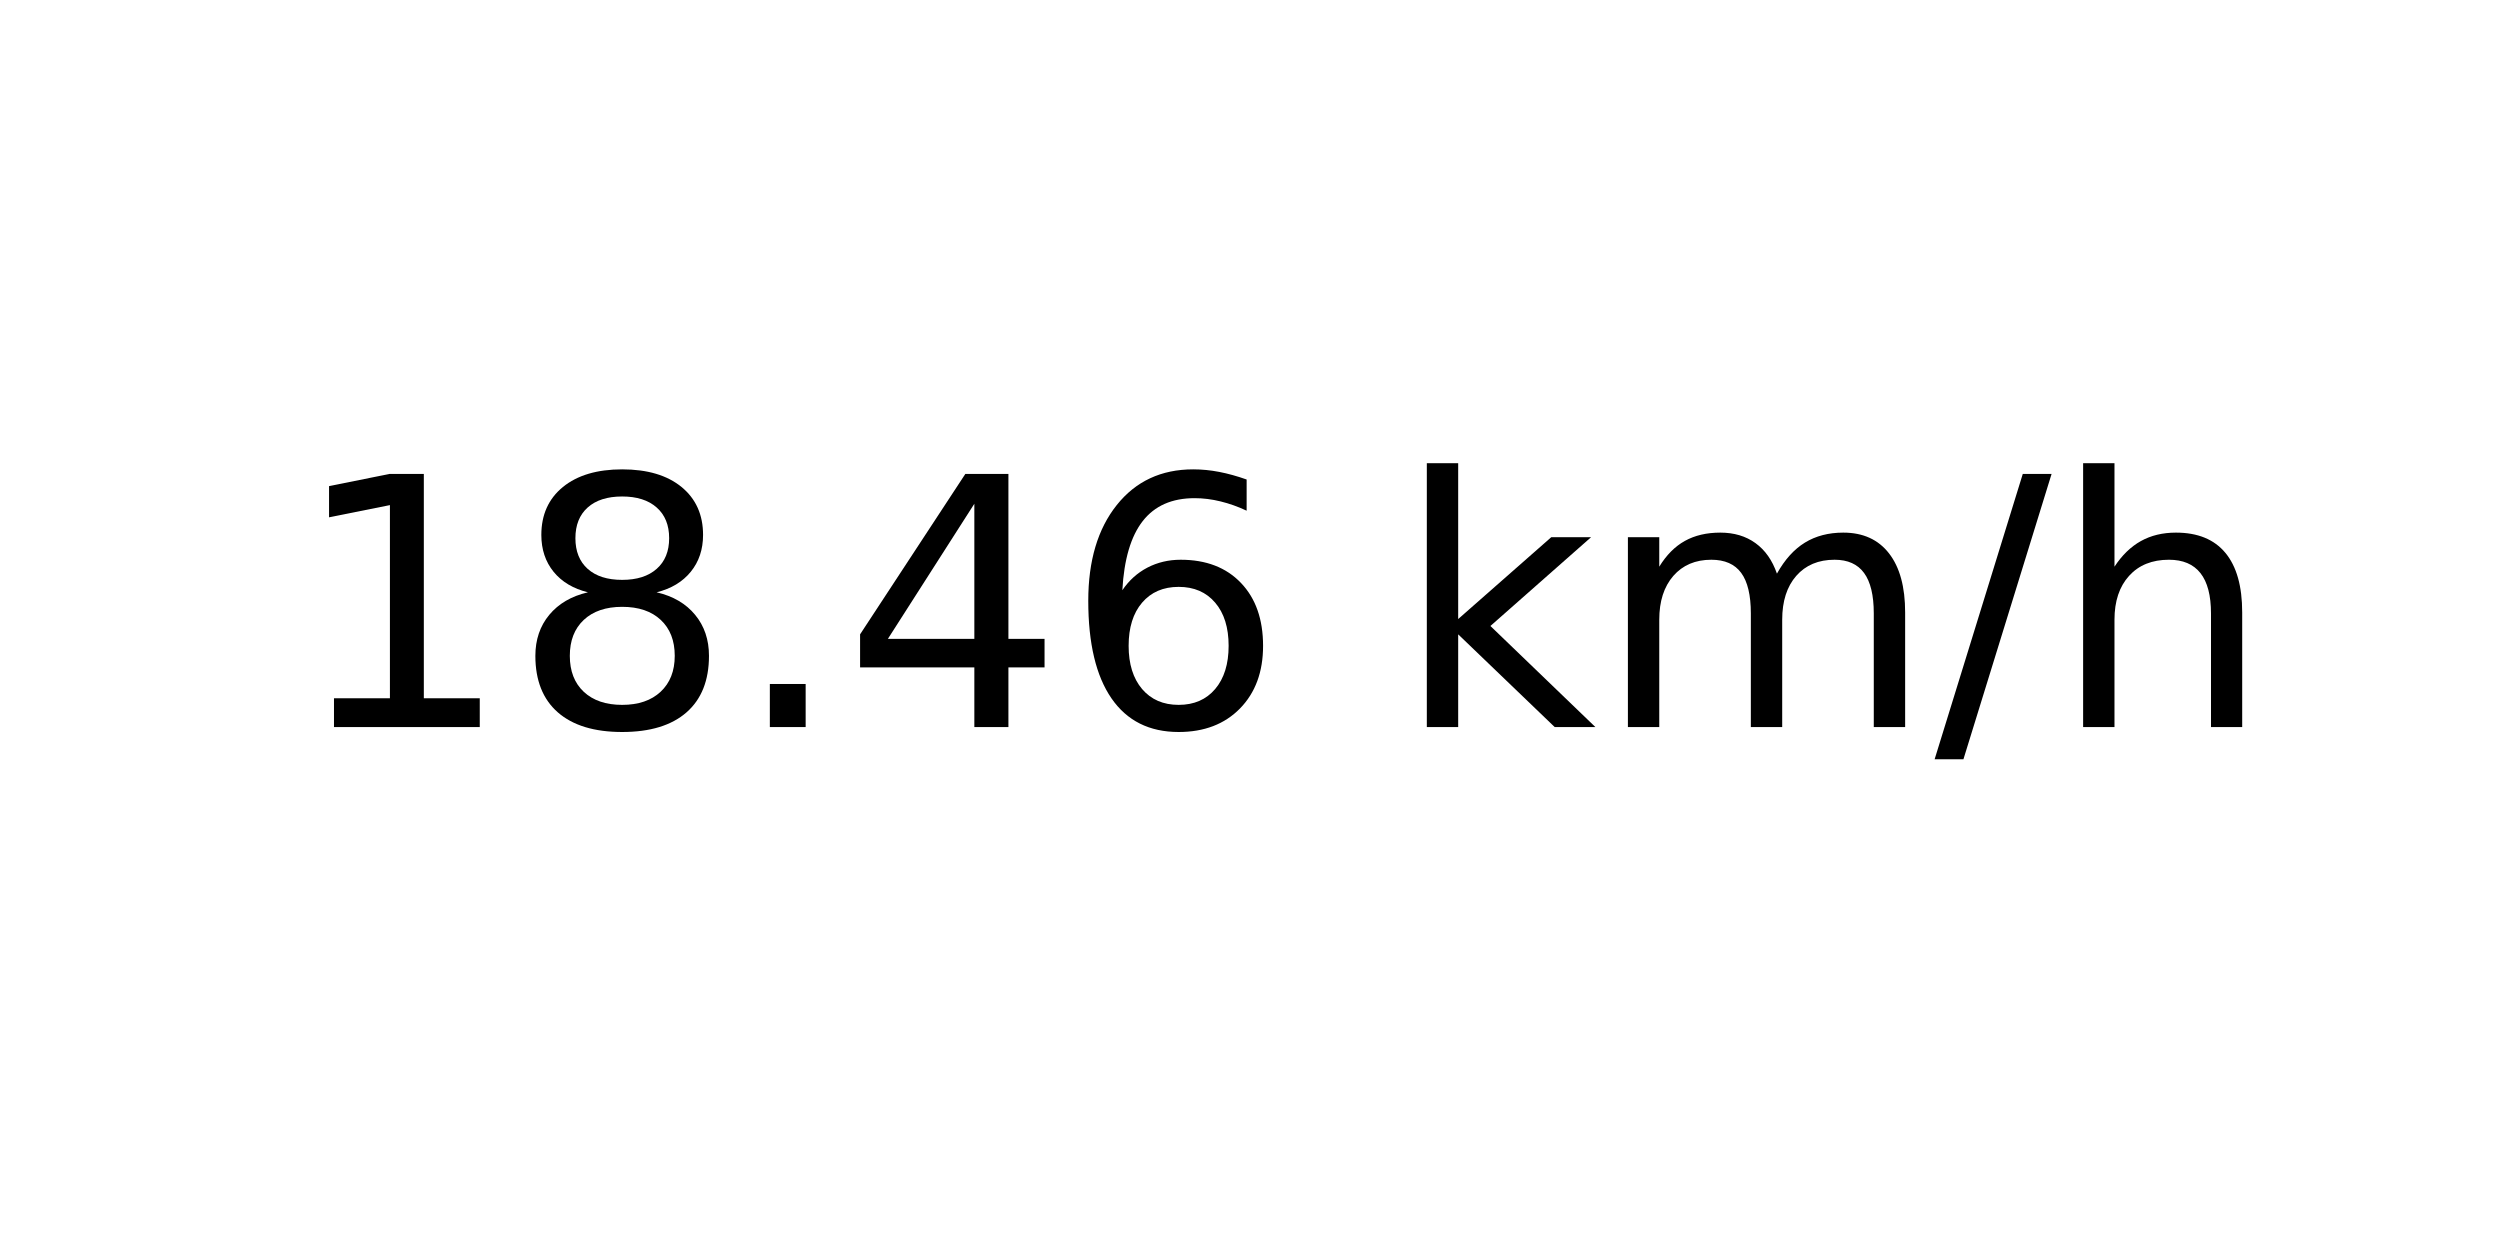
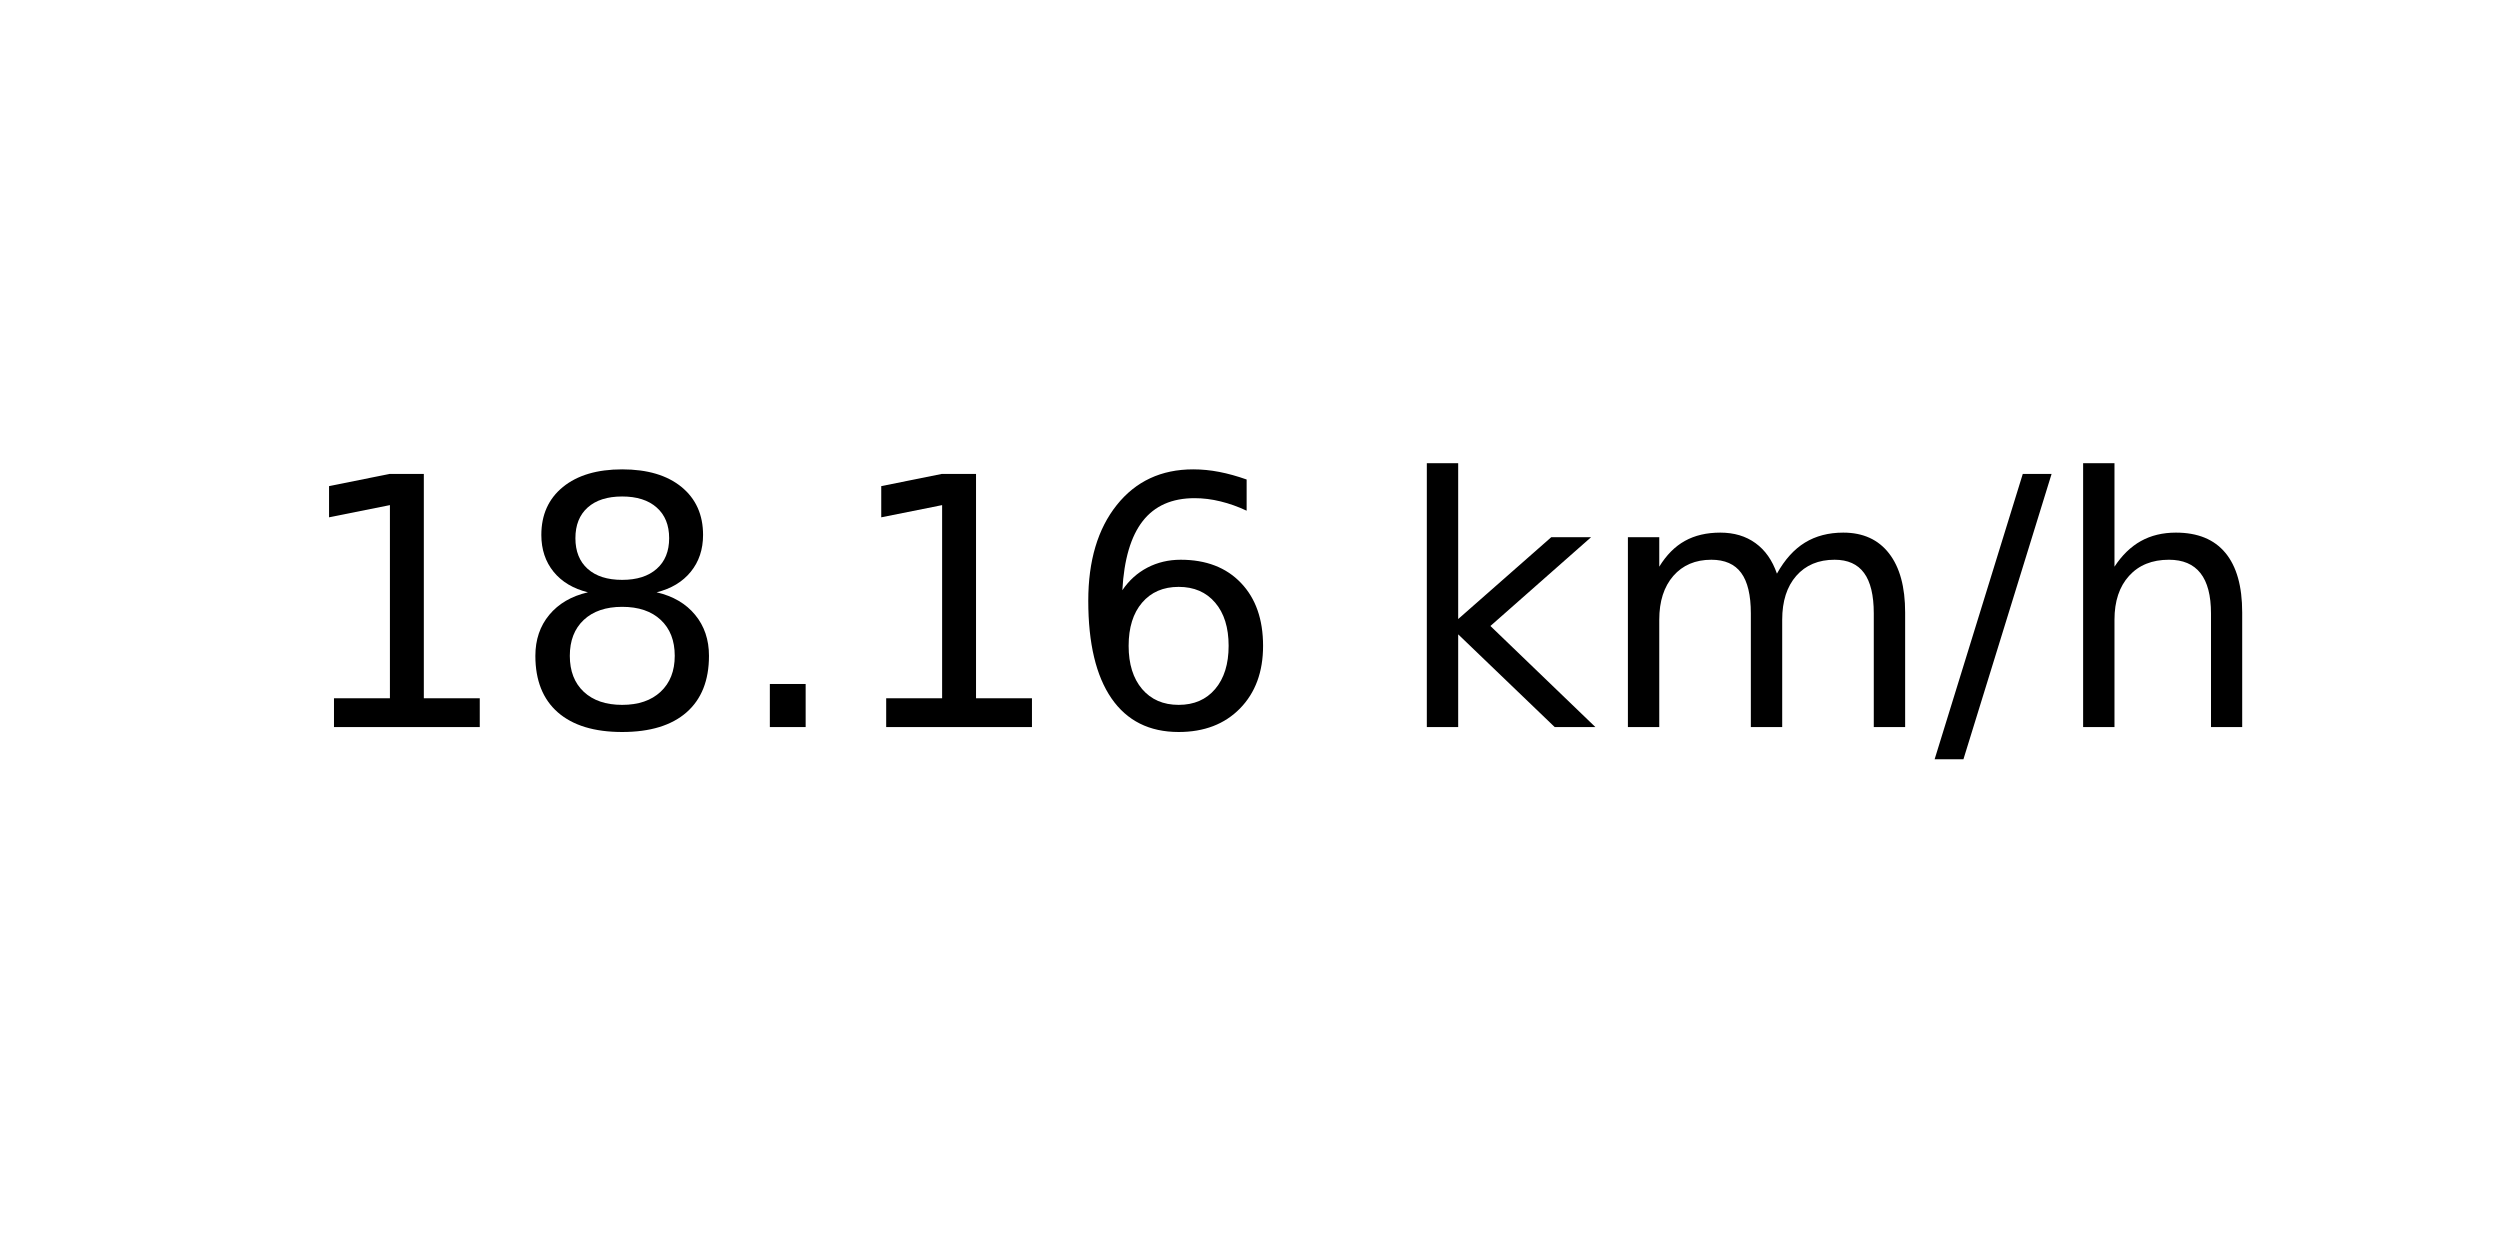
<svg xmlns="http://www.w3.org/2000/svg" xmlns:xlink="http://www.w3.org/1999/xlink" width="72pt" height="36pt" viewBox="0 0 72 36" version="1.1">
  <defs>
    <style type="text/css">*{stroke-linejoin: round; stroke-linecap: butt}</style>
  </defs>
  <g id="figure_1">
    <g id="axes_1">
      <g id="text_1">
        <g transform="translate(8.378125 20.93937) scale(0.1 -0.1)">
          <defs>
            <path id="DejaVuSans-31" d="M 794 531  L 1825 531  L 1825 4091  L 703 3866  L 703 4441  L 1819 4666  L 2450 4666  L 2450 531  L 3481 531  L 3481 0  L 794 0  L 794 531  z " transform="scale(0.015625)" />
            <path id="DejaVuSans-38" d="M 2034 2216  Q 1584 2216 1326 1975  Q 1069 1734 1069 1313  Q 1069 891 1326 650  Q 1584 409 2034 409  Q 2484 409 2743 651  Q 3003 894 3003 1313  Q 3003 1734 2745 1975  Q 2488 2216 2034 2216  z M 1403 2484  Q 997 2584 770 2862  Q 544 3141 544 3541  Q 544 4100 942 4425  Q 1341 4750 2034 4750  Q 2731 4750 3128 4425  Q 3525 4100 3525 3541  Q 3525 3141 3298 2862  Q 3072 2584 2669 2484  Q 3125 2378 3379 2068  Q 3634 1759 3634 1313  Q 3634 634 3220 271  Q 2806 -91 2034 -91  Q 1263 -91 848 271  Q 434 634 434 1313  Q 434 1759 690 2068  Q 947 2378 1403 2484  z M 1172 3481  Q 1172 3119 1398 2916  Q 1625 2713 2034 2713  Q 2441 2713 2670 2916  Q 2900 3119 2900 3481  Q 2900 3844 2670 4047  Q 2441 4250 2034 4250  Q 1625 4250 1398 4047  Q 1172 3844 1172 3481  z " transform="scale(0.015625)" />
            <path id="DejaVuSans-2e" d="M 684 794  L 1344 794  L 1344 0  L 684 0  L 684 794  z " transform="scale(0.015625)" />
-             <path id="DejaVuSans-34" d="M 2419 4116  L 825 1625  L 2419 1625  L 2419 4116  z M 2253 4666  L 3047 4666  L 3047 1625  L 3713 1625  L 3713 1100  L 3047 1100  L 3047 0  L 2419 0  L 2419 1100  L 313 1100  L 313 1709  L 2253 4666  z " transform="scale(0.015625)" />
            <path id="DejaVuSans-36" d="M 2113 2584  Q 1688 2584 1439 2293  Q 1191 2003 1191 1497  Q 1191 994 1439 701  Q 1688 409 2113 409  Q 2538 409 2786 701  Q 3034 994 3034 1497  Q 3034 2003 2786 2293  Q 2538 2584 2113 2584  z M 3366 4563  L 3366 3988  Q 3128 4100 2886 4159  Q 2644 4219 2406 4219  Q 1781 4219 1451 3797  Q 1122 3375 1075 2522  Q 1259 2794 1537 2939  Q 1816 3084 2150 3084  Q 2853 3084 3261 2657  Q 3669 2231 3669 1497  Q 3669 778 3244 343  Q 2819 -91 2113 -91  Q 1303 -91 875 529  Q 447 1150 447 2328  Q 447 3434 972 4092  Q 1497 4750 2381 4750  Q 2619 4750 2861 4703  Q 3103 4656 3366 4563  z " transform="scale(0.015625)" />
            <path id="DejaVuSans-20" transform="scale(0.015625)" />
            <path id="DejaVuSans-6b" d="M 581 4863  L 1159 4863  L 1159 1991  L 2875 3500  L 3609 3500  L 1753 1863  L 3688 0  L 2938 0  L 1159 1709  L 1159 0  L 581 0  L 581 4863  z " transform="scale(0.015625)" />
            <path id="DejaVuSans-6d" d="M 3328 2828  Q 3544 3216 3844 3400  Q 4144 3584 4550 3584  Q 5097 3584 5394 3201  Q 5691 2819 5691 2113  L 5691 0  L 5113 0  L 5113 2094  Q 5113 2597 4934 2840  Q 4756 3084 4391 3084  Q 3944 3084 3684 2787  Q 3425 2491 3425 1978  L 3425 0  L 2847 0  L 2847 2094  Q 2847 2600 2669 2842  Q 2491 3084 2119 3084  Q 1678 3084 1418 2786  Q 1159 2488 1159 1978  L 1159 0  L 581 0  L 581 3500  L 1159 3500  L 1159 2956  Q 1356 3278 1631 3431  Q 1906 3584 2284 3584  Q 2666 3584 2933 3390  Q 3200 3197 3328 2828  z " transform="scale(0.015625)" />
            <path id="DejaVuSans-2f" d="M 1625 4666  L 2156 4666  L 531 -594  L 0 -594  L 1625 4666  z " transform="scale(0.015625)" />
            <path id="DejaVuSans-68" d="M 3513 2113  L 3513 0  L 2938 0  L 2938 2094  Q 2938 2591 2744 2837  Q 2550 3084 2163 3084  Q 1697 3084 1428 2787  Q 1159 2491 1159 1978  L 1159 0  L 581 0  L 581 4863  L 1159 4863  L 1159 2956  Q 1366 3272 1645 3428  Q 1925 3584 2291 3584  Q 2894 3584 3203 3211  Q 3513 2838 3513 2113  z " transform="scale(0.015625)" />
          </defs>
          <use xlink:href="#DejaVuSans-31" />
          <use xlink:href="#DejaVuSans-38" x="63.623" />
          <use xlink:href="#DejaVuSans-2e" x="127.246" />
-           <use xlink:href="#DejaVuSans-34" x="159.033" />
+           <use xlink:href="#DejaVuSans-31" x="159.033" />
          <use xlink:href="#DejaVuSans-36" x="222.656" />
          <use xlink:href="#DejaVuSans-20" x="286.279" />
          <use xlink:href="#DejaVuSans-6b" x="318.066" />
          <use xlink:href="#DejaVuSans-6d" x="375.977" />
          <use xlink:href="#DejaVuSans-2f" x="473.389" />
          <use xlink:href="#DejaVuSans-68" x="507.08" />
        </g>
      </g>
    </g>
  </g>
</svg>
